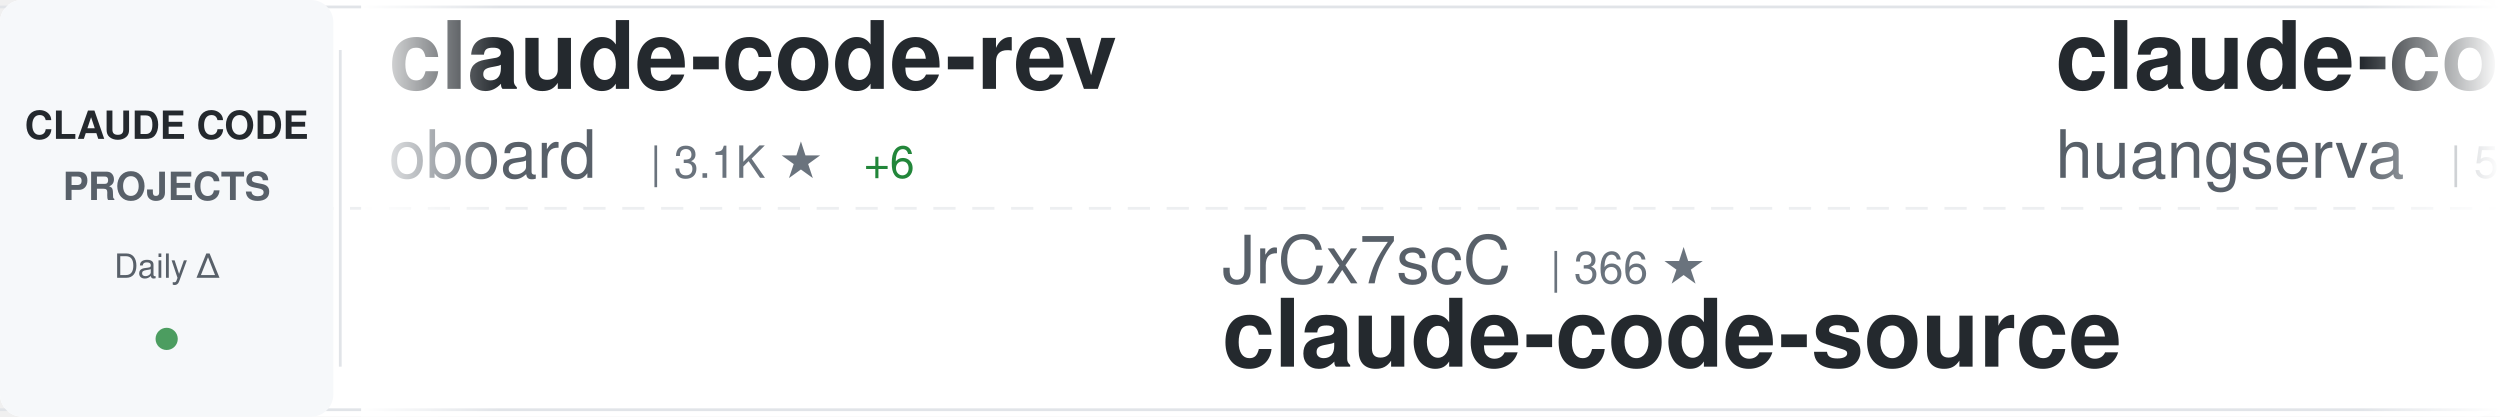
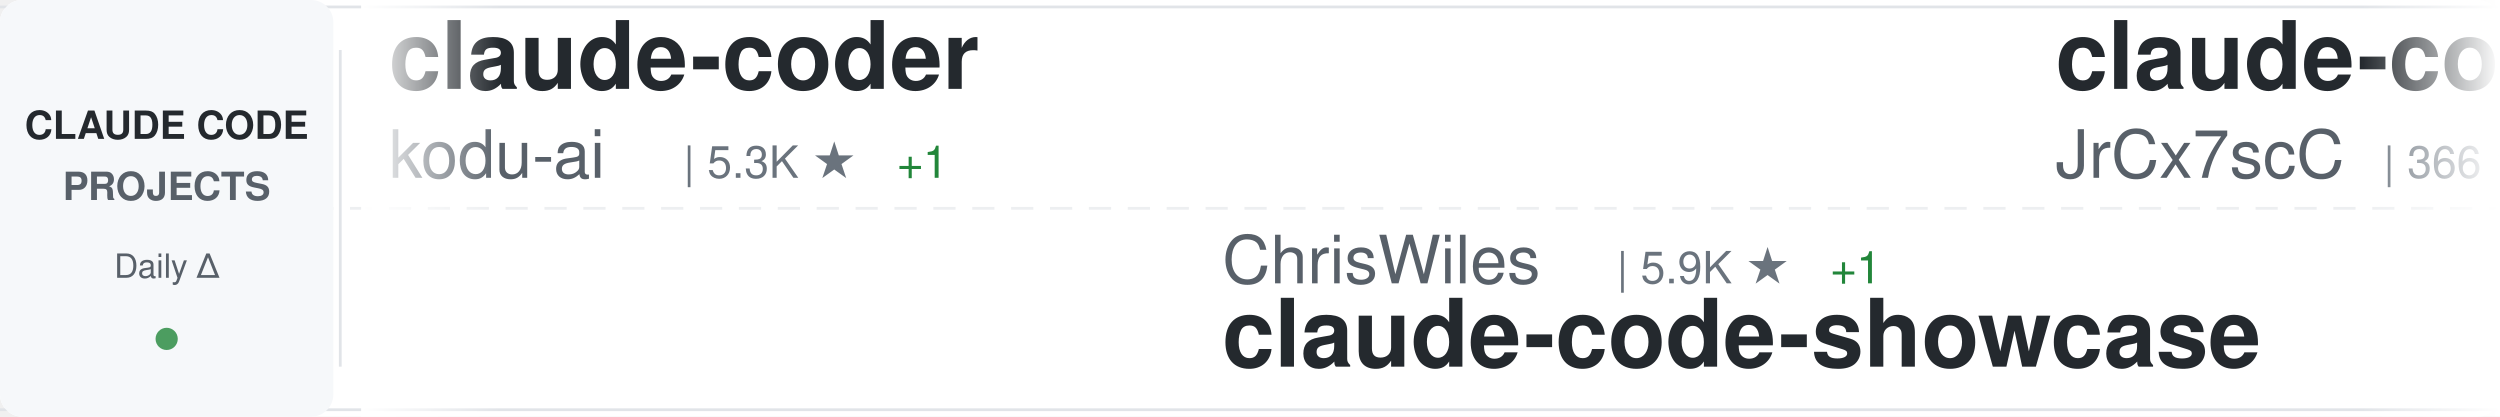
<svg xmlns="http://www.w3.org/2000/svg" width="900" height="150">
  <defs>
    <linearGradient id="awesomeLeftFade" x1="0%" y1="0%" x2="100%" y2="0%">
      <stop offset="0%" style="stop-color:#ffffff;stop-opacity:1" />
      <stop offset="100%" style="stop-color:#ffffff;stop-opacity:0" />
    </linearGradient>
    <linearGradient id="awesomeRightFade" x1="0%" y1="0%" x2="100%" y2="0%">
      <stop offset="0%" style="stop-color:#ffffff;stop-opacity:0" />
      <stop offset="100%" style="stop-color:#ffffff;stop-opacity:1" />
    </linearGradient>
  </defs>
  <rect width="900" height="150" fill="#ffffff" rx="8" />
  <rect x="0" y="2" width="900" height="1" fill="#e1e4e8" />
  <rect x="0" y="147" width="900" height="1" fill="#e1e4e8" />
  <line x1="0" y1="75" x2="900" y2="75" stroke="#e1e4e8" stroke-width="1" stroke-dasharray="8 6" opacity="0.6" />
  <rect x="0" y="0" width="120" height="150" fill="#f6f8fa" rx="8" />
  <text x="60" y="50" font-family="-apple-system, BlinkMacSystemFont, 'Segoe UI', Helvetica, Arial, sans-serif" font-size="14" font-weight="600" fill="#24292e" text-anchor="middle">CLAUDE CODE</text>
  <text x="60" y="72" font-family="-apple-system, BlinkMacSystemFont, 'Segoe UI', Helvetica, Arial, sans-serif" font-size="14" font-weight="600" fill="#586069" text-anchor="middle">PROJECTS</text>
  <text x="60" y="100" font-family="-apple-system, BlinkMacSystemFont, 'Segoe UI', Helvetica, Arial, sans-serif" font-size="12" font-weight="500" fill="#586069" text-anchor="middle">Daily Δ</text>
  <circle cx="60" cy="122" r="4" fill="#22863a" opacity="0.8" />
  <rect x="122" y="18" width="1" height="114" fill="#e1e4e8" />
  <clipPath id="awesomeTickerClip">
    <rect x="130" y="0" width="770" height="150" />
  </clipPath>
  <g clip-path="url(#awesomeTickerClip)">
    <g id="awesomeTickerItems">
      <animateTransform attributeName="transform" attributeType="XML" type="translate" from="0 0" to="-3000 0" dur="54s" repeatCount="indefinite" />
      <g transform="translate(0, 0)">
-         <text x="140" y="32" font-family="-apple-system, BlinkMacSystemFont, 'Segoe UI', Helvetica, Arial, sans-serif" font-size="34" font-weight="600" fill="#24292e">claude-code-rev</text>
-         <text x="140" y="64" font-family="-apple-system, BlinkMacSystemFont, 'Segoe UI', Helvetica, Arial, sans-serif" font-size="24" font-weight="400" fill="#586069">oboard</text>
-         <text x="234" y="64" font-family="-apple-system, BlinkMacSystemFont, 'Segoe UI', Helvetica, Arial, sans-serif" font-size="16" font-weight="500" fill="#6a737d">| 3.1K ★</text>
-         <text x="311" y="64" font-family="-apple-system, BlinkMacSystemFont, 'Segoe UI', Helvetica, Arial, sans-serif" font-size="16" font-weight="500" fill="#22863a"> +6</text>
+         <text x="140" y="32" font-family="-apple-system, BlinkMacSystemFont, 'Segoe UI', Helvetica, Arial, sans-serif" font-size="34" font-weight="600" fill="#24292e">claude-coder</text>
+         <text x="140" y="64" font-family="-apple-system, BlinkMacSystemFont, 'Segoe UI', Helvetica, Arial, sans-serif" font-size="24" font-weight="400" fill="#586069">kodu-ai</text>
+         <text x="246" y="64" font-family="-apple-system, BlinkMacSystemFont, 'Segoe UI', Helvetica, Arial, sans-serif" font-size="16" font-weight="500" fill="#6a737d">| 5.3K ★</text>
+         <text x="323" y="64" font-family="-apple-system, BlinkMacSystemFont, 'Segoe UI', Helvetica, Arial, sans-serif" font-size="16" font-weight="500" fill="#22863a"> +1</text>
      </g>
      <g transform="translate(300, 0)">
-         <text x="140" y="102" font-family="-apple-system, BlinkMacSystemFont, 'Segoe UI', Helvetica, Arial, sans-serif" font-size="24" font-weight="400" fill="#586069">JrCx7scC</text>
-         <text x="258" y="102" font-family="-apple-system, BlinkMacSystemFont, 'Segoe UI', Helvetica, Arial, sans-serif" font-size="16" font-weight="500" fill="#6a737d">| 366 ★</text>
-         <text x="140" y="132" font-family="-apple-system, BlinkMacSystemFont, 'Segoe UI', Helvetica, Arial, sans-serif" font-size="34" font-weight="600" fill="#24292e">claude-code-source</text>
+         <text x="140" y="102" font-family="-apple-system, BlinkMacSystemFont, 'Segoe UI', Helvetica, Arial, sans-serif" font-size="24" font-weight="400" fill="#586069">ChrisWiles</text>
+         <text x="282" y="102" font-family="-apple-system, BlinkMacSystemFont, 'Segoe UI', Helvetica, Arial, sans-serif" font-size="16" font-weight="500" fill="#6a737d">| 5.9K ★</text>
+         <text x="359" y="102" font-family="-apple-system, BlinkMacSystemFont, 'Segoe UI', Helvetica, Arial, sans-serif" font-size="16" font-weight="500" fill="#22863a"> +1</text>
+         <text x="140" y="132" font-family="-apple-system, BlinkMacSystemFont, 'Segoe UI', Helvetica, Arial, sans-serif" font-size="34" font-weight="600" fill="#24292e">claude-code-showcase</text>
      </g>
      <g transform="translate(600, 0)">
-         <text x="140" y="32" font-family="-apple-system, BlinkMacSystemFont, 'Segoe UI', Helvetica, Arial, sans-serif" font-size="34" font-weight="600" fill="#24292e">claude-code-cli</text>
-         <text x="140" y="64" font-family="-apple-system, BlinkMacSystemFont, 'Segoe UI', Helvetica, Arial, sans-serif" font-size="24" font-weight="400" fill="#586069">huangserva</text>
-         <text x="282" y="64" font-family="-apple-system, BlinkMacSystemFont, 'Segoe UI', Helvetica, Arial, sans-serif" font-size="16" font-weight="500" fill="#6a737d">| 577 ★</text>
-         <text x="350" y="64" font-family="-apple-system, BlinkMacSystemFont, 'Segoe UI', Helvetica, Arial, sans-serif" font-size="16" font-weight="500" fill="#22863a"> +3</text>
+         <text x="140" y="32" font-family="-apple-system, BlinkMacSystemFont, 'Segoe UI', Helvetica, Arial, sans-serif" font-size="34" font-weight="600" fill="#24292e">claude-code-source</text>
+         <text x="140" y="64" font-family="-apple-system, BlinkMacSystemFont, 'Segoe UI', Helvetica, Arial, sans-serif" font-size="24" font-weight="400" fill="#586069">JrCx7scC</text>
+         <text x="258" y="64" font-family="-apple-system, BlinkMacSystemFont, 'Segoe UI', Helvetica, Arial, sans-serif" font-size="16" font-weight="500" fill="#6a737d">| 366 ★</text>
      </g>
      <g transform="translate(900, 0)">
-         <text x="140" y="102" font-family="-apple-system, BlinkMacSystemFont, 'Segoe UI', Helvetica, Arial, sans-serif" font-size="24" font-weight="400" fill="#586069">repowise-dev</text>
-         <text x="306" y="102" font-family="-apple-system, BlinkMacSystemFont, 'Segoe UI', Helvetica, Arial, sans-serif" font-size="16" font-weight="500" fill="#6a737d">| 995 ★</text>
-         <text x="374" y="102" font-family="-apple-system, BlinkMacSystemFont, 'Segoe UI', Helvetica, Arial, sans-serif" font-size="16" font-weight="500" fill="#22863a"> +1</text>
-         <text x="140" y="132" font-family="-apple-system, BlinkMacSystemFont, 'Segoe UI', Helvetica, Arial, sans-serif" font-size="34" font-weight="600" fill="#24292e">claude-code-prompts</text>
+         <text x="140" y="102" font-family="-apple-system, BlinkMacSystemFont, 'Segoe UI', Helvetica, Arial, sans-serif" font-size="24" font-weight="400" fill="#586069">rohitg00</text>
+         <text x="258" y="102" font-family="-apple-system, BlinkMacSystemFont, 'Segoe UI', Helvetica, Arial, sans-serif" font-size="16" font-weight="500" fill="#6a737d">| 1.6K ★</text>
+         <text x="335" y="102" font-family="-apple-system, BlinkMacSystemFont, 'Segoe UI', Helvetica, Arial, sans-serif" font-size="16" font-weight="500" fill="#22863a"> +9</text>
+         <text x="140" y="132" font-family="-apple-system, BlinkMacSystemFont, 'Segoe UI', Helvetica, Arial, sans-serif" font-size="34" font-weight="600" fill="#24292e">awesome-claude-code-tool...</text>
      </g>
      <g transform="translate(1200, 0)">
-         <text x="140" y="32" font-family="-apple-system, BlinkMacSystemFont, 'Segoe UI', Helvetica, Arial, sans-serif" font-size="34" font-weight="600" fill="#24292e">Claude-Code-Usage-Monito...</text>
-         <text x="140" y="64" font-family="-apple-system, BlinkMacSystemFont, 'Segoe UI', Helvetica, Arial, sans-serif" font-size="24" font-weight="400" fill="#586069">Maciek-roboblog</text>
-         <text x="342" y="64" font-family="-apple-system, BlinkMacSystemFont, 'Segoe UI', Helvetica, Arial, sans-serif" font-size="16" font-weight="500" fill="#6a737d">| 8.0K ★</text>
-         <text x="419" y="64" font-family="-apple-system, BlinkMacSystemFont, 'Segoe UI', Helvetica, Arial, sans-serif" font-size="16" font-weight="500" fill="#22863a"> +12</text>
+         <text x="140" y="32" font-family="-apple-system, BlinkMacSystemFont, 'Segoe UI', Helvetica, Arial, sans-serif" font-size="34" font-weight="600" fill="#24292e">free-claude-code</text>
+         <text x="140" y="64" font-family="-apple-system, BlinkMacSystemFont, 'Segoe UI', Helvetica, Arial, sans-serif" font-size="24" font-weight="400" fill="#586069">Alishahryar1</text>
+         <text x="306" y="64" font-family="-apple-system, BlinkMacSystemFont, 'Segoe UI', Helvetica, Arial, sans-serif" font-size="16" font-weight="500" fill="#6a737d">| 23.0K ★</text>
+         <text x="392" y="64" font-family="-apple-system, BlinkMacSystemFont, 'Segoe UI', Helvetica, Arial, sans-serif" font-size="16" font-weight="500" fill="#22863a"> +479</text>
      </g>
      <g transform="translate(1500, 0)">
-         <text x="140" y="102" font-family="-apple-system, BlinkMacSystemFont, 'Segoe UI', Helvetica, Arial, sans-serif" font-size="24" font-weight="400" fill="#586069">anthropics</text>
-         <text x="282" y="102" font-family="-apple-system, BlinkMacSystemFont, 'Segoe UI', Helvetica, Arial, sans-serif" font-size="16" font-weight="500" fill="#6a737d">| 817 ★</text>
-         <text x="350" y="102" font-family="-apple-system, BlinkMacSystemFont, 'Segoe UI', Helvetica, Arial, sans-serif" font-size="16" font-weight="500" fill="#22863a"> +4</text>
-         <text x="140" y="132" font-family="-apple-system, BlinkMacSystemFont, 'Segoe UI', Helvetica, Arial, sans-serif" font-size="34" font-weight="600" fill="#24292e">claude-code-base-action</text>
+         <text x="140" y="102" font-family="-apple-system, BlinkMacSystemFont, 'Segoe UI', Helvetica, Arial, sans-serif" font-size="24" font-weight="400" fill="#586069">AICoderTudou</text>
+         <text x="306" y="102" font-family="-apple-system, BlinkMacSystemFont, 'Segoe UI', Helvetica, Arial, sans-serif" font-size="16" font-weight="500" fill="#6a737d">| 497 ★</text>
+         <text x="140" y="132" font-family="-apple-system, BlinkMacSystemFont, 'Segoe UI', Helvetica, Arial, sans-serif" font-size="34" font-weight="600" fill="#24292e">claude-code-tudou</text>
      </g>
      <g transform="translate(1800, 0)">
-         <text x="140" y="32" font-family="-apple-system, BlinkMacSystemFont, 'Segoe UI', Helvetica, Arial, sans-serif" font-size="34" font-weight="600" fill="#24292e">claude-code-source</text>
-         <text x="140" y="64" font-family="-apple-system, BlinkMacSystemFont, 'Segoe UI', Helvetica, Arial, sans-serif" font-size="24" font-weight="400" fill="#586069">AprilNEA</text>
-         <text x="258" y="64" font-family="-apple-system, BlinkMacSystemFont, 'Segoe UI', Helvetica, Arial, sans-serif" font-size="16" font-weight="500" fill="#6a737d">| 376 ★</text>
+         <text x="140" y="32" font-family="-apple-system, BlinkMacSystemFont, 'Segoe UI', Helvetica, Arial, sans-serif" font-size="34" font-weight="600" fill="#24292e">claude-code-analysis</text>
+         <text x="140" y="64" font-family="-apple-system, BlinkMacSystemFont, 'Segoe UI', Helvetica, Arial, sans-serif" font-size="24" font-weight="400" fill="#586069">liuup</text>
+         <text x="222" y="64" font-family="-apple-system, BlinkMacSystemFont, 'Segoe UI', Helvetica, Arial, sans-serif" font-size="16" font-weight="500" fill="#6a737d">| 2.3K ★</text>
+         <text x="299" y="64" font-family="-apple-system, BlinkMacSystemFont, 'Segoe UI', Helvetica, Arial, sans-serif" font-size="16" font-weight="500" fill="#22863a"> +21</text>
      </g>
      <g transform="translate(2100, 0)">
-         <text x="140" y="102" font-family="-apple-system, BlinkMacSystemFont, 'Segoe UI', Helvetica, Arial, sans-serif" font-size="24" font-weight="400" fill="#586069">feiskyer</text>
-         <text x="258" y="102" font-family="-apple-system, BlinkMacSystemFont, 'Segoe UI', Helvetica, Arial, sans-serif" font-size="16" font-weight="500" fill="#6a737d">| 1.5K ★</text>
-         <text x="335" y="102" font-family="-apple-system, BlinkMacSystemFont, 'Segoe UI', Helvetica, Arial, sans-serif" font-size="16" font-weight="500" fill="#22863a"> +1</text>
-         <text x="140" y="132" font-family="-apple-system, BlinkMacSystemFont, 'Segoe UI', Helvetica, Arial, sans-serif" font-size="34" font-weight="600" fill="#24292e">claude-code-settings</text>
+         <text x="140" y="102" font-family="-apple-system, BlinkMacSystemFont, 'Segoe UI', Helvetica, Arial, sans-serif" font-size="24" font-weight="400" fill="#586069">ding113</text>
+         <text x="246" y="102" font-family="-apple-system, BlinkMacSystemFont, 'Segoe UI', Helvetica, Arial, sans-serif" font-size="16" font-weight="500" fill="#6a737d">| 2.8K ★</text>
+         <text x="323" y="102" font-family="-apple-system, BlinkMacSystemFont, 'Segoe UI', Helvetica, Arial, sans-serif" font-size="16" font-weight="500" fill="#22863a"> +10</text>
+         <text x="140" y="132" font-family="-apple-system, BlinkMacSystemFont, 'Segoe UI', Helvetica, Arial, sans-serif" font-size="34" font-weight="600" fill="#24292e">claude-code-hub</text>
      </g>
      <g transform="translate(2400, 0)">
-         <text x="140" y="32" font-family="-apple-system, BlinkMacSystemFont, 'Segoe UI', Helvetica, Arial, sans-serif" font-size="34" font-weight="600" fill="#24292e">claude-code-tips</text>
-         <text x="140" y="64" font-family="-apple-system, BlinkMacSystemFont, 'Segoe UI', Helvetica, Arial, sans-serif" font-size="24" font-weight="400" fill="#586069">ykdojo</text>
-         <text x="234" y="64" font-family="-apple-system, BlinkMacSystemFont, 'Segoe UI', Helvetica, Arial, sans-serif" font-size="16" font-weight="500" fill="#6a737d">| 8.2K ★</text>
-         <text x="311" y="64" font-family="-apple-system, BlinkMacSystemFont, 'Segoe UI', Helvetica, Arial, sans-serif" font-size="16" font-weight="500" fill="#22863a"> +16</text>
+         <text x="140" y="32" font-family="-apple-system, BlinkMacSystemFont, 'Segoe UI', Helvetica, Arial, sans-serif" font-size="34" font-weight="600" fill="#24292e">claude-code</text>
+         <text x="140" y="64" font-family="-apple-system, BlinkMacSystemFont, 'Segoe UI', Helvetica, Arial, sans-serif" font-size="24" font-weight="400" fill="#586069">lowcortisolprogrammer</text>
+         <text x="414" y="64" font-family="-apple-system, BlinkMacSystemFont, 'Segoe UI', Helvetica, Arial, sans-serif" font-size="16" font-weight="500" fill="#6a737d">| 173 ★</text>
      </g>
      <g transform="translate(2700, 0)">
-         <text x="140" y="102" font-family="-apple-system, BlinkMacSystemFont, 'Segoe UI', Helvetica, Arial, sans-serif" font-size="24" font-weight="400" fill="#586069">Windy3f3f3f3f</text>
-         <text x="318" y="102" font-family="-apple-system, BlinkMacSystemFont, 'Segoe UI', Helvetica, Arial, sans-serif" font-size="16" font-weight="500" fill="#6a737d">| 2.2K ★</text>
-         <text x="395" y="102" font-family="-apple-system, BlinkMacSystemFont, 'Segoe UI', Helvetica, Arial, sans-serif" font-size="16" font-weight="500" fill="#22863a"> +83</text>
-         <text x="140" y="132" font-family="-apple-system, BlinkMacSystemFont, 'Segoe UI', Helvetica, Arial, sans-serif" font-size="34" font-weight="600" fill="#24292e">how-claude-code-works</text>
+         <text x="140" y="102" font-family="-apple-system, BlinkMacSystemFont, 'Segoe UI', Helvetica, Arial, sans-serif" font-size="24" font-weight="400" fill="#586069">lintsinghua</text>
+         <text x="294" y="102" font-family="-apple-system, BlinkMacSystemFont, 'Segoe UI', Helvetica, Arial, sans-serif" font-size="16" font-weight="500" fill="#6a737d">| 3.2K ★</text>
+         <text x="371" y="102" font-family="-apple-system, BlinkMacSystemFont, 'Segoe UI', Helvetica, Arial, sans-serif" font-size="16" font-weight="500" fill="#22863a"> +24</text>
+         <text x="140" y="132" font-family="-apple-system, BlinkMacSystemFont, 'Segoe UI', Helvetica, Arial, sans-serif" font-size="34" font-weight="600" fill="#24292e">claude-code-book</text>
      </g>
      <g transform="translate(3000, 0)">
-         <text x="140" y="32" font-family="-apple-system, BlinkMacSystemFont, 'Segoe UI', Helvetica, Arial, sans-serif" font-size="34" font-weight="600" fill="#24292e">claude-code-rev</text>
-         <text x="140" y="64" font-family="-apple-system, BlinkMacSystemFont, 'Segoe UI', Helvetica, Arial, sans-serif" font-size="24" font-weight="400" fill="#586069">oboard</text>
-         <text x="234" y="64" font-family="-apple-system, BlinkMacSystemFont, 'Segoe UI', Helvetica, Arial, sans-serif" font-size="16" font-weight="500" fill="#6a737d">| 3.1K ★</text>
-         <text x="311" y="64" font-family="-apple-system, BlinkMacSystemFont, 'Segoe UI', Helvetica, Arial, sans-serif" font-size="16" font-weight="500" fill="#22863a"> +6</text>
+         <text x="140" y="32" font-family="-apple-system, BlinkMacSystemFont, 'Segoe UI', Helvetica, Arial, sans-serif" font-size="34" font-weight="600" fill="#24292e">claude-coder</text>
+         <text x="140" y="64" font-family="-apple-system, BlinkMacSystemFont, 'Segoe UI', Helvetica, Arial, sans-serif" font-size="24" font-weight="400" fill="#586069">kodu-ai</text>
+         <text x="246" y="64" font-family="-apple-system, BlinkMacSystemFont, 'Segoe UI', Helvetica, Arial, sans-serif" font-size="16" font-weight="500" fill="#6a737d">| 5.3K ★</text>
+         <text x="323" y="64" font-family="-apple-system, BlinkMacSystemFont, 'Segoe UI', Helvetica, Arial, sans-serif" font-size="16" font-weight="500" fill="#22863a"> +1</text>
      </g>
      <g transform="translate(3300, 0)">
-         <text x="140" y="102" font-family="-apple-system, BlinkMacSystemFont, 'Segoe UI', Helvetica, Arial, sans-serif" font-size="24" font-weight="400" fill="#586069">JrCx7scC</text>
-         <text x="258" y="102" font-family="-apple-system, BlinkMacSystemFont, 'Segoe UI', Helvetica, Arial, sans-serif" font-size="16" font-weight="500" fill="#6a737d">| 366 ★</text>
-         <text x="140" y="132" font-family="-apple-system, BlinkMacSystemFont, 'Segoe UI', Helvetica, Arial, sans-serif" font-size="34" font-weight="600" fill="#24292e">claude-code-source</text>
+         <text x="140" y="102" font-family="-apple-system, BlinkMacSystemFont, 'Segoe UI', Helvetica, Arial, sans-serif" font-size="24" font-weight="400" fill="#586069">ChrisWiles</text>
+         <text x="282" y="102" font-family="-apple-system, BlinkMacSystemFont, 'Segoe UI', Helvetica, Arial, sans-serif" font-size="16" font-weight="500" fill="#6a737d">| 5.9K ★</text>
+         <text x="359" y="102" font-family="-apple-system, BlinkMacSystemFont, 'Segoe UI', Helvetica, Arial, sans-serif" font-size="16" font-weight="500" fill="#22863a"> +1</text>
+         <text x="140" y="132" font-family="-apple-system, BlinkMacSystemFont, 'Segoe UI', Helvetica, Arial, sans-serif" font-size="34" font-weight="600" fill="#24292e">claude-code-showcase</text>
      </g>
      <g transform="translate(3600, 0)">
-         <text x="140" y="32" font-family="-apple-system, BlinkMacSystemFont, 'Segoe UI', Helvetica, Arial, sans-serif" font-size="34" font-weight="600" fill="#24292e">claude-code-cli</text>
-         <text x="140" y="64" font-family="-apple-system, BlinkMacSystemFont, 'Segoe UI', Helvetica, Arial, sans-serif" font-size="24" font-weight="400" fill="#586069">huangserva</text>
-         <text x="282" y="64" font-family="-apple-system, BlinkMacSystemFont, 'Segoe UI', Helvetica, Arial, sans-serif" font-size="16" font-weight="500" fill="#6a737d">| 577 ★</text>
-         <text x="350" y="64" font-family="-apple-system, BlinkMacSystemFont, 'Segoe UI', Helvetica, Arial, sans-serif" font-size="16" font-weight="500" fill="#22863a"> +3</text>
+         <text x="140" y="32" font-family="-apple-system, BlinkMacSystemFont, 'Segoe UI', Helvetica, Arial, sans-serif" font-size="34" font-weight="600" fill="#24292e">claude-code-source</text>
+         <text x="140" y="64" font-family="-apple-system, BlinkMacSystemFont, 'Segoe UI', Helvetica, Arial, sans-serif" font-size="24" font-weight="400" fill="#586069">JrCx7scC</text>
+         <text x="258" y="64" font-family="-apple-system, BlinkMacSystemFont, 'Segoe UI', Helvetica, Arial, sans-serif" font-size="16" font-weight="500" fill="#6a737d">| 366 ★</text>
      </g>
      <g transform="translate(3900, 0)">
-         <text x="140" y="102" font-family="-apple-system, BlinkMacSystemFont, 'Segoe UI', Helvetica, Arial, sans-serif" font-size="24" font-weight="400" fill="#586069">repowise-dev</text>
-         <text x="306" y="102" font-family="-apple-system, BlinkMacSystemFont, 'Segoe UI', Helvetica, Arial, sans-serif" font-size="16" font-weight="500" fill="#6a737d">| 995 ★</text>
-         <text x="374" y="102" font-family="-apple-system, BlinkMacSystemFont, 'Segoe UI', Helvetica, Arial, sans-serif" font-size="16" font-weight="500" fill="#22863a"> +1</text>
-         <text x="140" y="132" font-family="-apple-system, BlinkMacSystemFont, 'Segoe UI', Helvetica, Arial, sans-serif" font-size="34" font-weight="600" fill="#24292e">claude-code-prompts</text>
+         <text x="140" y="102" font-family="-apple-system, BlinkMacSystemFont, 'Segoe UI', Helvetica, Arial, sans-serif" font-size="24" font-weight="400" fill="#586069">rohitg00</text>
+         <text x="258" y="102" font-family="-apple-system, BlinkMacSystemFont, 'Segoe UI', Helvetica, Arial, sans-serif" font-size="16" font-weight="500" fill="#6a737d">| 1.6K ★</text>
+         <text x="335" y="102" font-family="-apple-system, BlinkMacSystemFont, 'Segoe UI', Helvetica, Arial, sans-serif" font-size="16" font-weight="500" fill="#22863a"> +9</text>
+         <text x="140" y="132" font-family="-apple-system, BlinkMacSystemFont, 'Segoe UI', Helvetica, Arial, sans-serif" font-size="34" font-weight="600" fill="#24292e">awesome-claude-code-tool...</text>
      </g>
    </g>
  </g>
  <rect x="130" y="0" width="50" height="150" fill="url(#awesomeLeftFade)" />
  <rect x="850" y="0" width="50" height="150" fill="url(#awesomeRightFade)" />
</svg>
